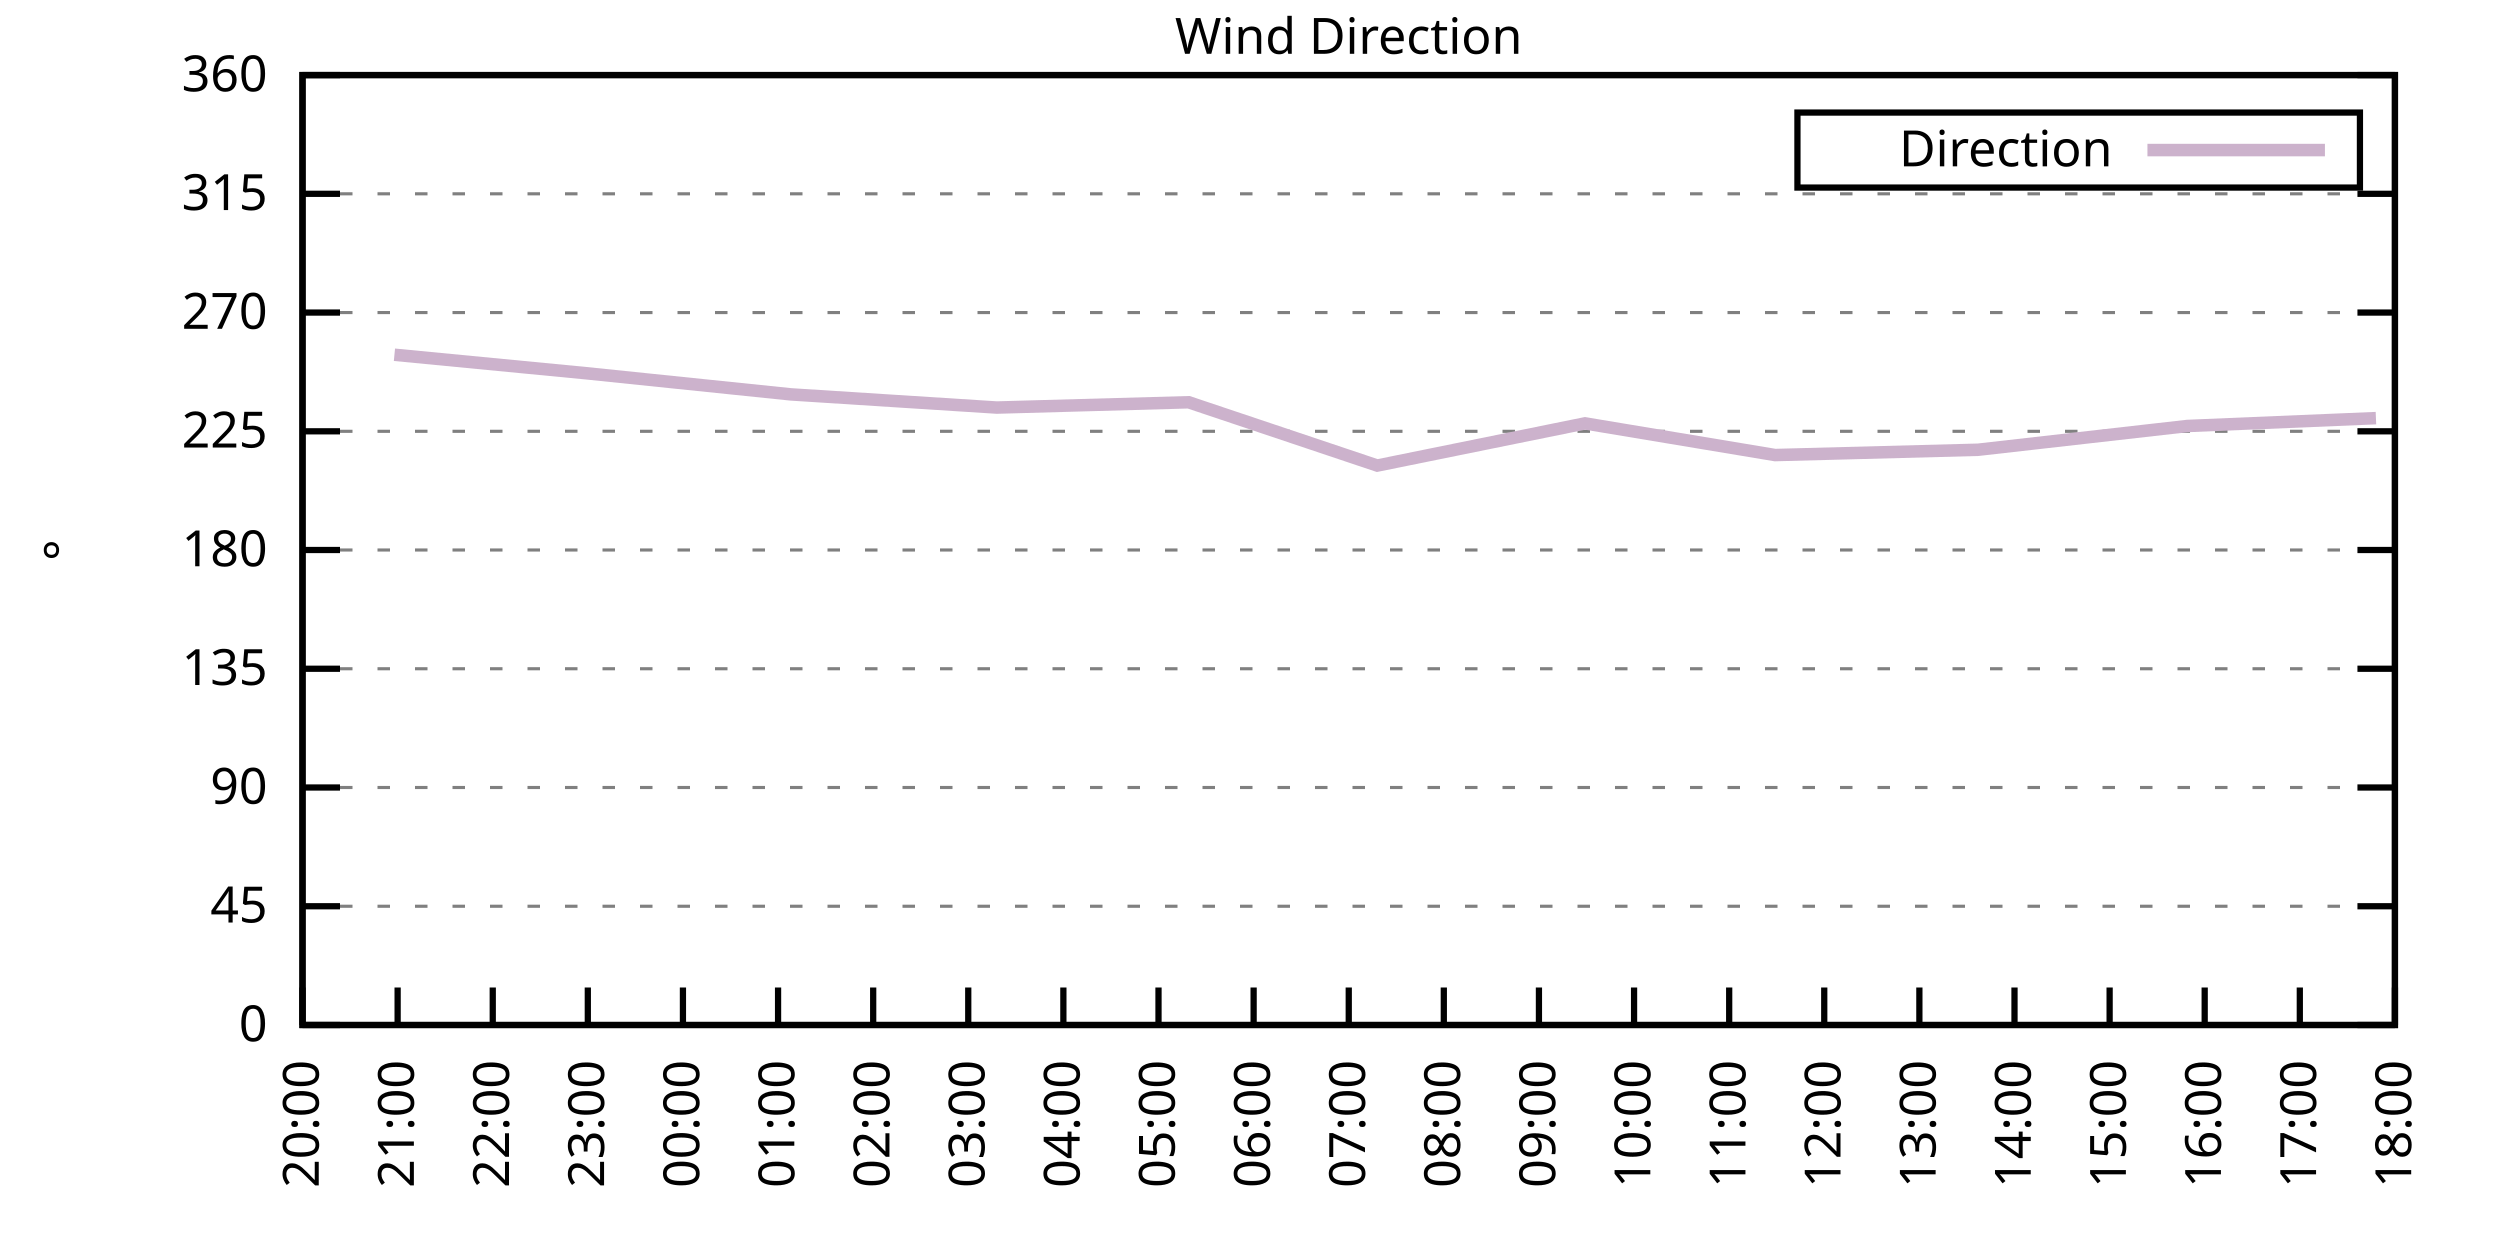
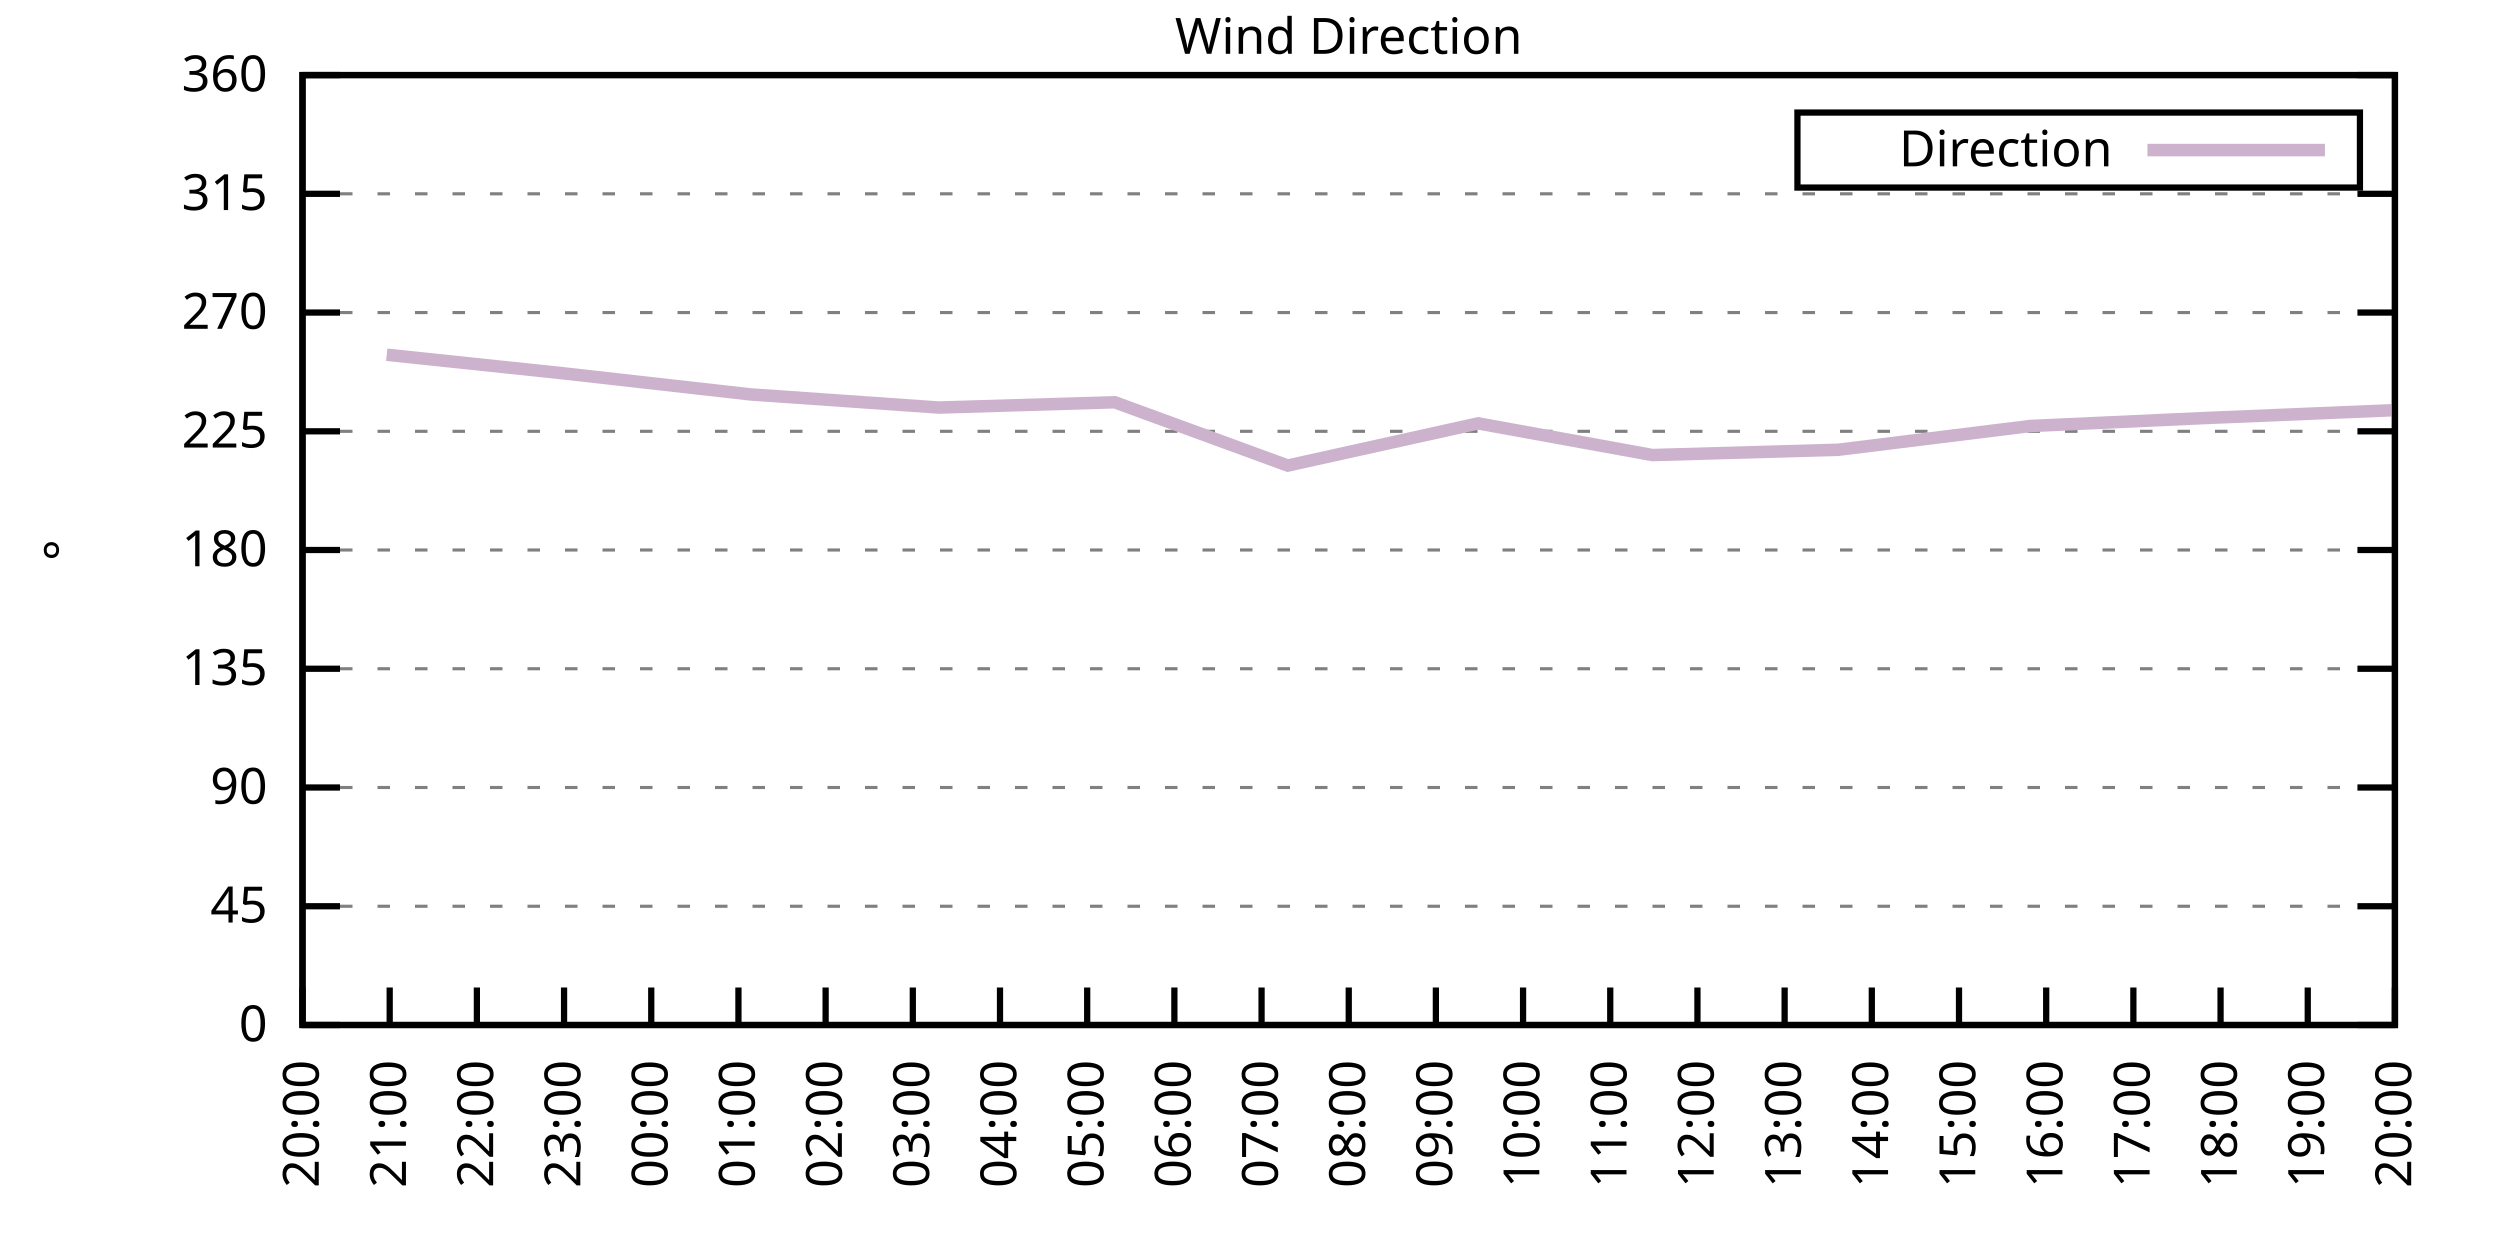
<svg xmlns="http://www.w3.org/2000/svg" xmlns:xlink="http://www.w3.org/1999/xlink" width="400" height="200" viewBox="0 0 400 200">
  <g id="gnuplot_canvas">
    <rect x="0" y="0" width="400" height="200" fill="none" />
    <defs>
      <circle id="gpDot" r="0.5" stroke-width="0.5" stroke="currentColor" />
      <path id="gpPt0" stroke-width="0.333" stroke="currentColor" d="M-1,0 h2 M0,-1 v2" />
      <path id="gpPt1" stroke-width="0.333" stroke="currentColor" d="M-1,-1 L1,1 M1,-1 L-1,1" />
      <path id="gpPt2" stroke-width="0.333" stroke="currentColor" d="M-1,0 L1,0 M0,-1 L0,1 M-1,-1 L1,1 M-1,1 L1,-1" />
      <rect id="gpPt3" stroke-width="0.333" stroke="currentColor" x="-1" y="-1" width="2" height="2" />
      <rect id="gpPt4" stroke-width="0.333" stroke="currentColor" fill="currentColor" x="-1" y="-1" width="2" height="2" />
      <circle id="gpPt5" stroke-width="0.333" stroke="currentColor" cx="0" cy="0" r="1" />
      <use xlink:href="#gpPt5" id="gpPt6" fill="currentColor" stroke="none" />
      <path id="gpPt7" stroke-width="0.333" stroke="currentColor" d="M0,-1.33 L-1.33,0.67 L1.33,0.67 z" />
      <use xlink:href="#gpPt7" id="gpPt8" fill="currentColor" stroke="none" />
      <use xlink:href="#gpPt7" id="gpPt9" stroke="currentColor" transform="rotate(180)" />
      <use xlink:href="#gpPt9" id="gpPt10" fill="currentColor" stroke="none" />
      <use xlink:href="#gpPt3" id="gpPt11" stroke="currentColor" transform="rotate(45)" />
      <use xlink:href="#gpPt11" id="gpPt12" fill="currentColor" stroke="none" />
      <path id="gpPt13" stroke-width="0.333" stroke="currentColor" d="M0,1.330 L1.265,0.411 L0.782,-1.067 L-0.782,-1.076 L-1.265,0.411 z" />
      <use xlink:href="#gpPt13" id="gpPt14" fill="currentColor" stroke="none" />
      <filter id="textbox" filterUnits="objectBoundingBox" x="0" y="0" height="1" width="1">
        <feFlood flood-color="white" flood-opacity="1" result="bgnd" />
        <feComposite in="SourceGraphic" in2="bgnd" operator="atop" />
      </filter>
      <filter id="greybox" filterUnits="objectBoundingBox" x="0" y="0" height="1" width="1">
        <feFlood flood-color="lightgrey" flood-opacity="1" result="grey" />
        <feComposite in="SourceGraphic" in2="grey" operator="atop" />
      </filter>
    </defs>
    <g fill="none" color="white" stroke="currentColor" stroke-width="1.00" stroke-linecap="butt" stroke-linejoin="miter">
</g>
    <g fill="none" color="black" stroke="currentColor" stroke-width="1.00" stroke-linecap="butt" stroke-linejoin="miter">
      <g stroke="none" shape-rendering="crispEdges">
        <polygon fill="rgb(255, 255, 255)" points="48.40,164.00 383.18,164.00 383.18,12.02 48.40,12.02 " />
      </g>
    </g>
    <g fill="none" color="black" stroke="currentColor" stroke-width="1.00" stroke-linecap="butt" stroke-linejoin="miter">
</g>
    <g fill="none" color="black" stroke="black" stroke-width="0.50" stroke-linecap="butt" stroke-linejoin="miter">
</g>
    <g fill="none" color="gray" stroke="currentColor" stroke-width="0.50" stroke-linecap="butt" stroke-linejoin="miter">
      <path stroke="gray" stroke-dasharray="2,4" class="gridline" d="M48.40,164.00 L383.19,164.00  " />
    </g>
    <g fill="none" color="gray" stroke="gray" stroke-width="1.00" stroke-linecap="butt" stroke-linejoin="miter">
</g>
    <g fill="none" color="black" stroke="currentColor" stroke-width="1.00" stroke-linecap="butt" stroke-linejoin="miter">
      <path stroke="black" d="M48.40,164.00 L54.40,164.00 M383.19,164.00 L377.19,164.00  " />
      <g transform="translate(42.80,166.60)" stroke="none" fill="black" font-family="Sans" font-size="8.00" text-anchor="end">
        <text>
          <tspan font-family="Sans"> 0</tspan>
        </text>
      </g>
    </g>
    <g fill="none" color="black" stroke="currentColor" stroke-width="1.00" stroke-linecap="butt" stroke-linejoin="miter">
</g>
    <g fill="none" color="black" stroke="black" stroke-width="0.50" stroke-linecap="butt" stroke-linejoin="miter">
</g>
    <g fill="none" color="gray" stroke="currentColor" stroke-width="0.50" stroke-linecap="butt" stroke-linejoin="miter">
      <path stroke="gray" stroke-dasharray="2,4" class="gridline" d="M48.40,145.00 L383.19,145.00  " />
    </g>
    <g fill="none" color="gray" stroke="gray" stroke-width="1.00" stroke-linecap="butt" stroke-linejoin="miter">
</g>
    <g fill="none" color="black" stroke="currentColor" stroke-width="1.00" stroke-linecap="butt" stroke-linejoin="miter">
      <path stroke="black" d="M48.40,145.00 L54.40,145.00 M383.19,145.00 L377.19,145.00  " />
      <g transform="translate(42.80,147.60)" stroke="none" fill="black" font-family="Sans" font-size="8.00" text-anchor="end">
        <text>
          <tspan font-family="Sans"> 45</tspan>
        </text>
      </g>
    </g>
    <g fill="none" color="black" stroke="currentColor" stroke-width="1.00" stroke-linecap="butt" stroke-linejoin="miter">
</g>
    <g fill="none" color="black" stroke="black" stroke-width="0.50" stroke-linecap="butt" stroke-linejoin="miter">
</g>
    <g fill="none" color="gray" stroke="currentColor" stroke-width="0.50" stroke-linecap="butt" stroke-linejoin="miter">
      <path stroke="gray" stroke-dasharray="2,4" class="gridline" d="M48.40,126.00 L383.19,126.00  " />
    </g>
    <g fill="none" color="gray" stroke="gray" stroke-width="1.00" stroke-linecap="butt" stroke-linejoin="miter">
</g>
    <g fill="none" color="black" stroke="currentColor" stroke-width="1.00" stroke-linecap="butt" stroke-linejoin="miter">
      <path stroke="black" d="M48.40,126.00 L54.40,126.00 M383.19,126.00 L377.19,126.00  " />
      <g transform="translate(42.80,128.60)" stroke="none" fill="black" font-family="Sans" font-size="8.00" text-anchor="end">
        <text>
          <tspan font-family="Sans"> 90</tspan>
        </text>
      </g>
    </g>
    <g fill="none" color="black" stroke="currentColor" stroke-width="1.00" stroke-linecap="butt" stroke-linejoin="miter">
</g>
    <g fill="none" color="black" stroke="black" stroke-width="0.50" stroke-linecap="butt" stroke-linejoin="miter">
</g>
    <g fill="none" color="gray" stroke="currentColor" stroke-width="0.50" stroke-linecap="butt" stroke-linejoin="miter">
      <path stroke="gray" stroke-dasharray="2,4" class="gridline" d="M48.40,107.00 L383.19,107.00  " />
    </g>
    <g fill="none" color="gray" stroke="gray" stroke-width="1.00" stroke-linecap="butt" stroke-linejoin="miter">
</g>
    <g fill="none" color="black" stroke="currentColor" stroke-width="1.00" stroke-linecap="butt" stroke-linejoin="miter">
      <path stroke="black" d="M48.40,107.00 L54.40,107.00 M383.19,107.00 L377.19,107.00  " />
      <g transform="translate(42.80,109.60)" stroke="none" fill="black" font-family="Sans" font-size="8.00" text-anchor="end">
        <text>
          <tspan font-family="Sans"> 135</tspan>
        </text>
      </g>
    </g>
    <g fill="none" color="black" stroke="currentColor" stroke-width="1.00" stroke-linecap="butt" stroke-linejoin="miter">
</g>
    <g fill="none" color="black" stroke="black" stroke-width="0.50" stroke-linecap="butt" stroke-linejoin="miter">
</g>
    <g fill="none" color="gray" stroke="currentColor" stroke-width="0.50" stroke-linecap="butt" stroke-linejoin="miter">
      <path stroke="gray" stroke-dasharray="2,4" class="gridline" d="M48.40,88.00 L383.19,88.00  " />
    </g>
    <g fill="none" color="gray" stroke="gray" stroke-width="1.00" stroke-linecap="butt" stroke-linejoin="miter">
</g>
    <g fill="none" color="black" stroke="currentColor" stroke-width="1.00" stroke-linecap="butt" stroke-linejoin="miter">
      <path stroke="black" d="M48.40,88.00 L54.40,88.00 M383.19,88.00 L377.19,88.00  " />
      <g transform="translate(42.80,90.60)" stroke="none" fill="black" font-family="Sans" font-size="8.00" text-anchor="end">
        <text>
          <tspan font-family="Sans"> 180</tspan>
        </text>
      </g>
    </g>
    <g fill="none" color="black" stroke="currentColor" stroke-width="1.00" stroke-linecap="butt" stroke-linejoin="miter">
</g>
    <g fill="none" color="black" stroke="black" stroke-width="0.50" stroke-linecap="butt" stroke-linejoin="miter">
</g>
    <g fill="none" color="gray" stroke="currentColor" stroke-width="0.50" stroke-linecap="butt" stroke-linejoin="miter">
      <path stroke="gray" stroke-dasharray="2,4" class="gridline" d="M48.40,69.01 L383.19,69.01  " />
    </g>
    <g fill="none" color="gray" stroke="gray" stroke-width="1.00" stroke-linecap="butt" stroke-linejoin="miter">
</g>
    <g fill="none" color="black" stroke="currentColor" stroke-width="1.00" stroke-linecap="butt" stroke-linejoin="miter">
      <path stroke="black" d="M48.40,69.01 L54.40,69.01 M383.19,69.01 L377.19,69.01  " />
      <g transform="translate(42.80,71.61)" stroke="none" fill="black" font-family="Sans" font-size="8.00" text-anchor="end">
        <text>
          <tspan font-family="Sans"> 225</tspan>
        </text>
      </g>
    </g>
    <g fill="none" color="black" stroke="currentColor" stroke-width="1.00" stroke-linecap="butt" stroke-linejoin="miter">
</g>
    <g fill="none" color="black" stroke="black" stroke-width="0.50" stroke-linecap="butt" stroke-linejoin="miter">
</g>
    <g fill="none" color="gray" stroke="currentColor" stroke-width="0.50" stroke-linecap="butt" stroke-linejoin="miter">
      <path stroke="gray" stroke-dasharray="2,4" class="gridline" d="M48.40,50.01 L383.19,50.01  " />
    </g>
    <g fill="none" color="gray" stroke="gray" stroke-width="1.00" stroke-linecap="butt" stroke-linejoin="miter">
</g>
    <g fill="none" color="black" stroke="currentColor" stroke-width="1.00" stroke-linecap="butt" stroke-linejoin="miter">
      <path stroke="black" d="M48.40,50.01 L54.40,50.01 M383.19,50.01 L377.19,50.01  " />
      <g transform="translate(42.80,52.61)" stroke="none" fill="black" font-family="Sans" font-size="8.00" text-anchor="end">
        <text>
          <tspan font-family="Sans"> 270</tspan>
        </text>
      </g>
    </g>
    <g fill="none" color="black" stroke="currentColor" stroke-width="1.00" stroke-linecap="butt" stroke-linejoin="miter">
</g>
    <g fill="none" color="black" stroke="black" stroke-width="0.50" stroke-linecap="butt" stroke-linejoin="miter">
</g>
    <g fill="none" color="gray" stroke="currentColor" stroke-width="0.50" stroke-linecap="butt" stroke-linejoin="miter">
      <path stroke="gray" stroke-dasharray="2,4" class="gridline" d="M48.40,31.01 L383.19,31.01  " />
    </g>
    <g fill="none" color="gray" stroke="gray" stroke-width="1.00" stroke-linecap="butt" stroke-linejoin="miter">
</g>
    <g fill="none" color="black" stroke="currentColor" stroke-width="1.00" stroke-linecap="butt" stroke-linejoin="miter">
      <path stroke="black" d="M48.40,31.01 L54.40,31.01 M383.19,31.01 L377.19,31.01  " />
      <g transform="translate(42.80,33.61)" stroke="none" fill="black" font-family="Sans" font-size="8.00" text-anchor="end">
        <text>
          <tspan font-family="Sans"> 315</tspan>
        </text>
      </g>
    </g>
    <g fill="none" color="black" stroke="currentColor" stroke-width="1.00" stroke-linecap="butt" stroke-linejoin="miter">
</g>
    <g fill="none" color="black" stroke="black" stroke-width="0.50" stroke-linecap="butt" stroke-linejoin="miter">
</g>
    <g fill="none" color="gray" stroke="currentColor" stroke-width="0.50" stroke-linecap="butt" stroke-linejoin="miter">
      <path stroke="gray" stroke-dasharray="2,4" class="gridline" d="M48.40,12.01 L383.19,12.01  " />
    </g>
    <g fill="none" color="gray" stroke="gray" stroke-width="1.00" stroke-linecap="butt" stroke-linejoin="miter">
</g>
    <g fill="none" color="black" stroke="currentColor" stroke-width="1.00" stroke-linecap="butt" stroke-linejoin="miter">
      <path stroke="black" d="M48.40,12.01 L54.40,12.01 M383.19,12.01 L377.19,12.01  " />
      <g transform="translate(42.80,14.61)" stroke="none" fill="black" font-family="Sans" font-size="8.00" text-anchor="end">
        <text>
          <tspan font-family="Sans"> 360</tspan>
        </text>
      </g>
    </g>
    <g fill="none" color="black" stroke="currentColor" stroke-width="1.00" stroke-linecap="butt" stroke-linejoin="miter">
      <path stroke="black" d="M48.40,164.00 L48.40,158.00  " />
      <g transform="translate(51.00,169.60) rotate(270.00)" stroke="none" fill="black" font-family="Sans" font-size="8.00" text-anchor="end">
        <text>
          <tspan font-family="Sans">20:00</tspan>
        </text>
      </g>
    </g>
    <g fill="none" color="black" stroke="currentColor" stroke-width="1.00" stroke-linecap="butt" stroke-linejoin="miter">
-       <path stroke="black" d="M63.62,164.00 L63.62,158.00  " />
-       <g transform="translate(66.22,169.60) rotate(270.00)" stroke="none" fill="black" font-family="Sans" font-size="8.00" text-anchor="end">
+       <path stroke="black" d="M62.35,164.00 L62.35,158.00  " />
+       <g transform="translate(64.95,169.60) rotate(270.00)" stroke="none" fill="black" font-family="Sans" font-size="8.00" text-anchor="end">
        <text>
          <tspan font-family="Sans">21:00</tspan>
        </text>
      </g>
    </g>
    <g fill="none" color="black" stroke="currentColor" stroke-width="1.00" stroke-linecap="butt" stroke-linejoin="miter">
-       <path stroke="black" d="M78.84,164.00 L78.84,158.00  " />
-       <g transform="translate(81.44,169.60) rotate(270.00)" stroke="none" fill="black" font-family="Sans" font-size="8.00" text-anchor="end">
+       <path stroke="black" d="M76.30,164.00 L76.30,158.00  " />
+       <g transform="translate(78.90,169.60) rotate(270.00)" stroke="none" fill="black" font-family="Sans" font-size="8.00" text-anchor="end">
        <text>
          <tspan font-family="Sans">22:00</tspan>
        </text>
      </g>
    </g>
    <g fill="none" color="black" stroke="currentColor" stroke-width="1.00" stroke-linecap="butt" stroke-linejoin="miter">
-       <path stroke="black" d="M94.05,164.00 L94.05,158.00  " />
-       <g transform="translate(96.65,169.60) rotate(270.00)" stroke="none" fill="black" font-family="Sans" font-size="8.00" text-anchor="end">
+       <path stroke="black" d="M90.25,164.00 L90.25,158.00  " />
+       <g transform="translate(92.85,169.60) rotate(270.00)" stroke="none" fill="black" font-family="Sans" font-size="8.00" text-anchor="end">
        <text>
          <tspan font-family="Sans">23:00</tspan>
        </text>
      </g>
    </g>
    <g fill="none" color="black" stroke="currentColor" stroke-width="1.00" stroke-linecap="butt" stroke-linejoin="miter">
-       <path stroke="black" d="M109.27,164.00 L109.27,158.00  " />
-       <g transform="translate(111.87,169.60) rotate(270.00)" stroke="none" fill="black" font-family="Sans" font-size="8.00" text-anchor="end">
+       <path stroke="black" d="M104.20,164.00 L104.20,158.00  " />
+       <g transform="translate(106.80,169.60) rotate(270.00)" stroke="none" fill="black" font-family="Sans" font-size="8.00" text-anchor="end">
        <text>
          <tspan font-family="Sans">00:00</tspan>
        </text>
      </g>
    </g>
    <g fill="none" color="black" stroke="currentColor" stroke-width="1.00" stroke-linecap="butt" stroke-linejoin="miter">
-       <path stroke="black" d="M124.49,164.00 L124.49,158.00  " />
-       <g transform="translate(127.09,169.60) rotate(270.00)" stroke="none" fill="black" font-family="Sans" font-size="8.00" text-anchor="end">
+       <path stroke="black" d="M118.15,164.00 L118.15,158.00  " />
+       <g transform="translate(120.75,169.60) rotate(270.00)" stroke="none" fill="black" font-family="Sans" font-size="8.00" text-anchor="end">
        <text>
          <tspan font-family="Sans">01:00</tspan>
        </text>
      </g>
    </g>
    <g fill="none" color="black" stroke="currentColor" stroke-width="1.00" stroke-linecap="butt" stroke-linejoin="miter">
-       <path stroke="black" d="M139.71,164.00 L139.71,158.00  " />
-       <g transform="translate(142.31,169.60) rotate(270.00)" stroke="none" fill="black" font-family="Sans" font-size="8.00" text-anchor="end">
+       <path stroke="black" d="M132.10,164.00 L132.10,158.00  " />
+       <g transform="translate(134.70,169.60) rotate(270.00)" stroke="none" fill="black" font-family="Sans" font-size="8.00" text-anchor="end">
        <text>
          <tspan font-family="Sans">02:00</tspan>
        </text>
      </g>
    </g>
    <g fill="none" color="black" stroke="currentColor" stroke-width="1.00" stroke-linecap="butt" stroke-linejoin="miter">
-       <path stroke="black" d="M154.92,164.00 L154.92,158.00  " />
-       <g transform="translate(157.52,169.60) rotate(270.00)" stroke="none" fill="black" font-family="Sans" font-size="8.00" text-anchor="end">
+       <path stroke="black" d="M146.05,164.00 L146.05,158.00  " />
+       <g transform="translate(148.65,169.60) rotate(270.00)" stroke="none" fill="black" font-family="Sans" font-size="8.00" text-anchor="end">
        <text>
          <tspan font-family="Sans">03:00</tspan>
        </text>
      </g>
    </g>
    <g fill="none" color="black" stroke="currentColor" stroke-width="1.00" stroke-linecap="butt" stroke-linejoin="miter">
-       <path stroke="black" d="M170.14,164.00 L170.14,158.00  " />
-       <g transform="translate(172.74,169.60) rotate(270.00)" stroke="none" fill="black" font-family="Sans" font-size="8.00" text-anchor="end">
+       <path stroke="black" d="M160.00,164.00 L160.00,158.00  " />
+       <g transform="translate(162.60,169.60) rotate(270.00)" stroke="none" fill="black" font-family="Sans" font-size="8.00" text-anchor="end">
        <text>
          <tspan font-family="Sans">04:00</tspan>
        </text>
      </g>
    </g>
    <g fill="none" color="black" stroke="currentColor" stroke-width="1.00" stroke-linecap="butt" stroke-linejoin="miter">
-       <path stroke="black" d="M185.36,164.00 L185.36,158.00  " />
-       <g transform="translate(187.96,169.60) rotate(270.00)" stroke="none" fill="black" font-family="Sans" font-size="8.00" text-anchor="end">
+       <path stroke="black" d="M173.95,164.00 L173.95,158.00  " />
+       <g transform="translate(176.55,169.60) rotate(270.00)" stroke="none" fill="black" font-family="Sans" font-size="8.00" text-anchor="end">
        <text>
          <tspan font-family="Sans">05:00</tspan>
        </text>
      </g>
    </g>
    <g fill="none" color="black" stroke="currentColor" stroke-width="1.00" stroke-linecap="butt" stroke-linejoin="miter">
-       <path stroke="black" d="M200.58,164.00 L200.58,158.00  " />
-       <g transform="translate(203.18,169.60) rotate(270.00)" stroke="none" fill="black" font-family="Sans" font-size="8.00" text-anchor="end">
+       <path stroke="black" d="M187.90,164.00 L187.90,158.00  " />
+       <g transform="translate(190.50,169.60) rotate(270.00)" stroke="none" fill="black" font-family="Sans" font-size="8.00" text-anchor="end">
        <text>
          <tspan font-family="Sans">06:00</tspan>
+         </text>
+       </g>
+     </g>
+     <g fill="none" color="black" stroke="currentColor" stroke-width="1.00" stroke-linecap="butt" stroke-linejoin="miter">
+       <path stroke="black" d="M201.85,164.00 L201.85,158.00  " />
+       <g transform="translate(204.45,169.60) rotate(270.00)" stroke="none" fill="black" font-family="Sans" font-size="8.00" text-anchor="end">
+         <text>
+           <tspan font-family="Sans">07:00</tspan>
        </text>
      </g>
    </g>
    <g fill="none" color="black" stroke="currentColor" stroke-width="1.00" stroke-linecap="butt" stroke-linejoin="miter">
      <path stroke="black" d="M215.80,164.00 L215.80,158.00  " />
      <g transform="translate(218.40,169.60) rotate(270.00)" stroke="none" fill="black" font-family="Sans" font-size="8.00" text-anchor="end">
        <text>
-           <tspan font-family="Sans">07:00</tspan>
-         </text>
-       </g>
-     </g>
-     <g fill="none" color="black" stroke="currentColor" stroke-width="1.00" stroke-linecap="butt" stroke-linejoin="miter">
-       <path stroke="black" d="M231.01,164.00 L231.01,158.00  " />
-       <g transform="translate(233.61,169.60) rotate(270.00)" stroke="none" fill="black" font-family="Sans" font-size="8.00" text-anchor="end">
-         <text>
          <tspan font-family="Sans">08:00</tspan>
        </text>
      </g>
    </g>
    <g fill="none" color="black" stroke="currentColor" stroke-width="1.00" stroke-linecap="butt" stroke-linejoin="miter">
-       <path stroke="black" d="M246.23,164.00 L246.23,158.00  " />
-       <g transform="translate(248.83,169.60) rotate(270.00)" stroke="none" fill="black" font-family="Sans" font-size="8.00" text-anchor="end">
+       <path stroke="black" d="M229.74,164.00 L229.74,158.00  " />
+       <g transform="translate(232.34,169.60) rotate(270.00)" stroke="none" fill="black" font-family="Sans" font-size="8.00" text-anchor="end">
        <text>
          <tspan font-family="Sans">09:00</tspan>
        </text>
      </g>
    </g>
    <g fill="none" color="black" stroke="currentColor" stroke-width="1.00" stroke-linecap="butt" stroke-linejoin="miter">
-       <path stroke="black" d="M261.45,164.00 L261.45,158.00  " />
-       <g transform="translate(264.05,169.60) rotate(270.00)" stroke="none" fill="black" font-family="Sans" font-size="8.00" text-anchor="end">
+       <path stroke="black" d="M243.69,164.00 L243.69,158.00  " />
+       <g transform="translate(246.29,169.60) rotate(270.00)" stroke="none" fill="black" font-family="Sans" font-size="8.00" text-anchor="end">
        <text>
          <tspan font-family="Sans">10:00</tspan>
        </text>
      </g>
    </g>
    <g fill="none" color="black" stroke="currentColor" stroke-width="1.00" stroke-linecap="butt" stroke-linejoin="miter">
-       <path stroke="black" d="M276.67,164.00 L276.67,158.00  " />
-       <g transform="translate(279.27,169.60) rotate(270.00)" stroke="none" fill="black" font-family="Sans" font-size="8.00" text-anchor="end">
+       <path stroke="black" d="M257.64,164.00 L257.64,158.00  " />
+       <g transform="translate(260.24,169.60) rotate(270.00)" stroke="none" fill="black" font-family="Sans" font-size="8.00" text-anchor="end">
        <text>
          <tspan font-family="Sans">11:00</tspan>
        </text>
      </g>
    </g>
    <g fill="none" color="black" stroke="currentColor" stroke-width="1.00" stroke-linecap="butt" stroke-linejoin="miter">
-       <path stroke="black" d="M291.88,164.00 L291.88,158.00  " />
-       <g transform="translate(294.48,169.60) rotate(270.00)" stroke="none" fill="black" font-family="Sans" font-size="8.00" text-anchor="end">
+       <path stroke="black" d="M271.59,164.00 L271.59,158.00  " />
+       <g transform="translate(274.19,169.60) rotate(270.00)" stroke="none" fill="black" font-family="Sans" font-size="8.00" text-anchor="end">
        <text>
          <tspan font-family="Sans">12:00</tspan>
        </text>
      </g>
    </g>
    <g fill="none" color="black" stroke="currentColor" stroke-width="1.00" stroke-linecap="butt" stroke-linejoin="miter">
-       <path stroke="black" d="M307.10,164.00 L307.10,158.00  " />
-       <g transform="translate(309.70,169.60) rotate(270.00)" stroke="none" fill="black" font-family="Sans" font-size="8.00" text-anchor="end">
+       <path stroke="black" d="M285.54,164.00 L285.54,158.00  " />
+       <g transform="translate(288.14,169.60) rotate(270.00)" stroke="none" fill="black" font-family="Sans" font-size="8.00" text-anchor="end">
        <text>
          <tspan font-family="Sans">13:00</tspan>
        </text>
      </g>
    </g>
    <g fill="none" color="black" stroke="currentColor" stroke-width="1.00" stroke-linecap="butt" stroke-linejoin="miter">
-       <path stroke="black" d="M322.32,164.00 L322.32,158.00  " />
-       <g transform="translate(324.92,169.60) rotate(270.00)" stroke="none" fill="black" font-family="Sans" font-size="8.00" text-anchor="end">
+       <path stroke="black" d="M299.49,164.00 L299.49,158.00  " />
+       <g transform="translate(302.09,169.60) rotate(270.00)" stroke="none" fill="black" font-family="Sans" font-size="8.00" text-anchor="end">
        <text>
          <tspan font-family="Sans">14:00</tspan>
        </text>
      </g>
    </g>
    <g fill="none" color="black" stroke="currentColor" stroke-width="1.00" stroke-linecap="butt" stroke-linejoin="miter">
-       <path stroke="black" d="M337.54,164.00 L337.54,158.00  " />
-       <g transform="translate(340.14,169.60) rotate(270.00)" stroke="none" fill="black" font-family="Sans" font-size="8.00" text-anchor="end">
+       <path stroke="black" d="M313.44,164.00 L313.44,158.00  " />
+       <g transform="translate(316.04,169.60) rotate(270.00)" stroke="none" fill="black" font-family="Sans" font-size="8.00" text-anchor="end">
        <text>
          <tspan font-family="Sans">15:00</tspan>
        </text>
      </g>
    </g>
    <g fill="none" color="black" stroke="currentColor" stroke-width="1.00" stroke-linecap="butt" stroke-linejoin="miter">
-       <path stroke="black" d="M352.75,164.00 L352.75,158.00  " />
-       <g transform="translate(355.35,169.60) rotate(270.00)" stroke="none" fill="black" font-family="Sans" font-size="8.00" text-anchor="end">
+       <path stroke="black" d="M327.39,164.00 L327.39,158.00  " />
+       <g transform="translate(329.99,169.60) rotate(270.00)" stroke="none" fill="black" font-family="Sans" font-size="8.00" text-anchor="end">
        <text>
          <tspan font-family="Sans">16:00</tspan>
        </text>
      </g>
    </g>
    <g fill="none" color="black" stroke="currentColor" stroke-width="1.00" stroke-linecap="butt" stroke-linejoin="miter">
-       <path stroke="black" d="M367.97,164.00 L367.97,158.00  " />
-       <g transform="translate(370.57,169.60) rotate(270.00)" stroke="none" fill="black" font-family="Sans" font-size="8.00" text-anchor="end">
+       <path stroke="black" d="M341.34,164.00 L341.34,158.00  " />
+       <g transform="translate(343.94,169.60) rotate(270.00)" stroke="none" fill="black" font-family="Sans" font-size="8.00" text-anchor="end">
        <text>
          <tspan font-family="Sans">17:00</tspan>
+         </text>
+       </g>
+     </g>
+     <g fill="none" color="black" stroke="currentColor" stroke-width="1.00" stroke-linecap="butt" stroke-linejoin="miter">
+       <path stroke="black" d="M355.29,164.00 L355.29,158.00  " />
+       <g transform="translate(357.89,169.60) rotate(270.00)" stroke="none" fill="black" font-family="Sans" font-size="8.00" text-anchor="end">
+         <text>
+           <tspan font-family="Sans">18:00</tspan>
+         </text>
+       </g>
+     </g>
+     <g fill="none" color="black" stroke="currentColor" stroke-width="1.00" stroke-linecap="butt" stroke-linejoin="miter">
+       <path stroke="black" d="M369.24,164.00 L369.24,158.00  " />
+       <g transform="translate(371.84,169.60) rotate(270.00)" stroke="none" fill="black" font-family="Sans" font-size="8.00" text-anchor="end">
+         <text>
+           <tspan font-family="Sans">19:00</tspan>
        </text>
      </g>
    </g>
    <g fill="none" color="black" stroke="currentColor" stroke-width="1.00" stroke-linecap="butt" stroke-linejoin="miter">
      <path stroke="black" d="M383.19,164.00 L383.19,158.00  " />
      <g transform="translate(385.79,169.60) rotate(270.00)" stroke="none" fill="black" font-family="Sans" font-size="8.00" text-anchor="end">
        <text>
-           <tspan font-family="Sans">18:00</tspan>
+           <tspan font-family="Sans">20:00</tspan>
        </text>
      </g>
    </g>
    <g fill="none" color="black" stroke="currentColor" stroke-width="1.00" stroke-linecap="butt" stroke-linejoin="miter">
</g>
    <g fill="none" color="black" stroke="currentColor" stroke-width="1.00" stroke-linecap="butt" stroke-linejoin="miter">
      <path stroke="black" d="M48.40,12.01 L48.40,164.00 L383.19,164.00 L383.19,12.01 L48.40,12.01 Z  " />
    </g>
    <g fill="none" color="black" stroke="currentColor" stroke-width="1.00" stroke-linecap="butt" stroke-linejoin="miter">
</g>
    <g fill="none" color="black" stroke="currentColor" stroke-width="1.00" stroke-linecap="butt" stroke-linejoin="miter">
      <path stroke="black" d="M287.59,30.01 L287.59,18.01 L377.59,18.01 L377.59,30.01 L287.59,30.01 Z  " />
    </g>
    <g id="Wind_direction_plot_1">
      <g fill="none" color="white" stroke="black" stroke-width="2.00" stroke-linecap="butt" stroke-linejoin="miter">
</g>
      <g fill="none" color="black" stroke="currentColor" stroke-width="2.00" stroke-linecap="butt" stroke-linejoin="miter">
        <g transform="translate(337.99,26.61)" stroke="none" fill="black" font-family="Sans" font-size="8.00" text-anchor="end">
          <text>
            <tspan font-family="Sans">Direction</tspan>
          </text>
        </g>
      </g>
      <g fill="none" color="black" stroke="currentColor" stroke-width="2.00" stroke-linecap="butt" stroke-linejoin="miter">
-         <path stroke="rgb(204, 178, 204)" d="M343.59,24.01 L371.99,24.01 M63.11,56.76 L93.80,59.72 L126.52,63.10 L159.49,65.21 L190.18,64.36 L220.36,74.49   L253.59,67.74 L284.02,72.81 L316.49,71.96 L349.96,68.16 L380.15,66.90  " />
+         <path stroke="rgb(204, 178, 204)" d="M343.59,24.01 L371.99,24.01 M61.88,56.76 L90.02,59.72 L120.01,63.10 L150.23,65.21 L178.36,64.36 L206.03,74.49   L236.49,67.74 L264.39,72.81 L294.15,71.96 L324.83,68.16 L352.50,66.90 L382.96,65.63  " />
      </g>
    </g>
    <g fill="none" color="black" stroke="currentColor" stroke-width="2.00" stroke-linecap="butt" stroke-linejoin="miter">
</g>
    <g fill="none" color="black" stroke="black" stroke-width="1.00" stroke-linecap="butt" stroke-linejoin="miter">
</g>
    <g fill="none" color="black" stroke="currentColor" stroke-width="1.00" stroke-linecap="butt" stroke-linejoin="miter">
      <path stroke="black" d="M48.40,12.01 L48.40,164.00 L383.19,164.00 L383.19,12.01 L48.40,12.01 Z  " />
      <g transform="translate(12.80,88.01) rotate(270.00)" stroke="none" fill="black" font-family="Sans" font-size="8.00" text-anchor="middle">
        <text>
          <tspan font-family="Sans">°</tspan>
        </text>
      </g>
    </g>
    <g fill="none" color="black" stroke="currentColor" stroke-width="1.00" stroke-linecap="butt" stroke-linejoin="miter">
</g>
    <g fill="none" color="black" stroke="currentColor" stroke-width="1.00" stroke-linecap="butt" stroke-linejoin="miter">
      <g transform="translate(215.79,8.61)" stroke="none" fill="black" font-family="Sans" font-size="8.00" text-anchor="middle">
        <text>
          <tspan font-family="Sans">Wind Direction</tspan>
        </text>
      </g>
    </g>
    <g fill="none" color="black" stroke="currentColor" stroke-width="1.00" stroke-linecap="butt" stroke-linejoin="miter">
</g>
  </g>
</svg>
